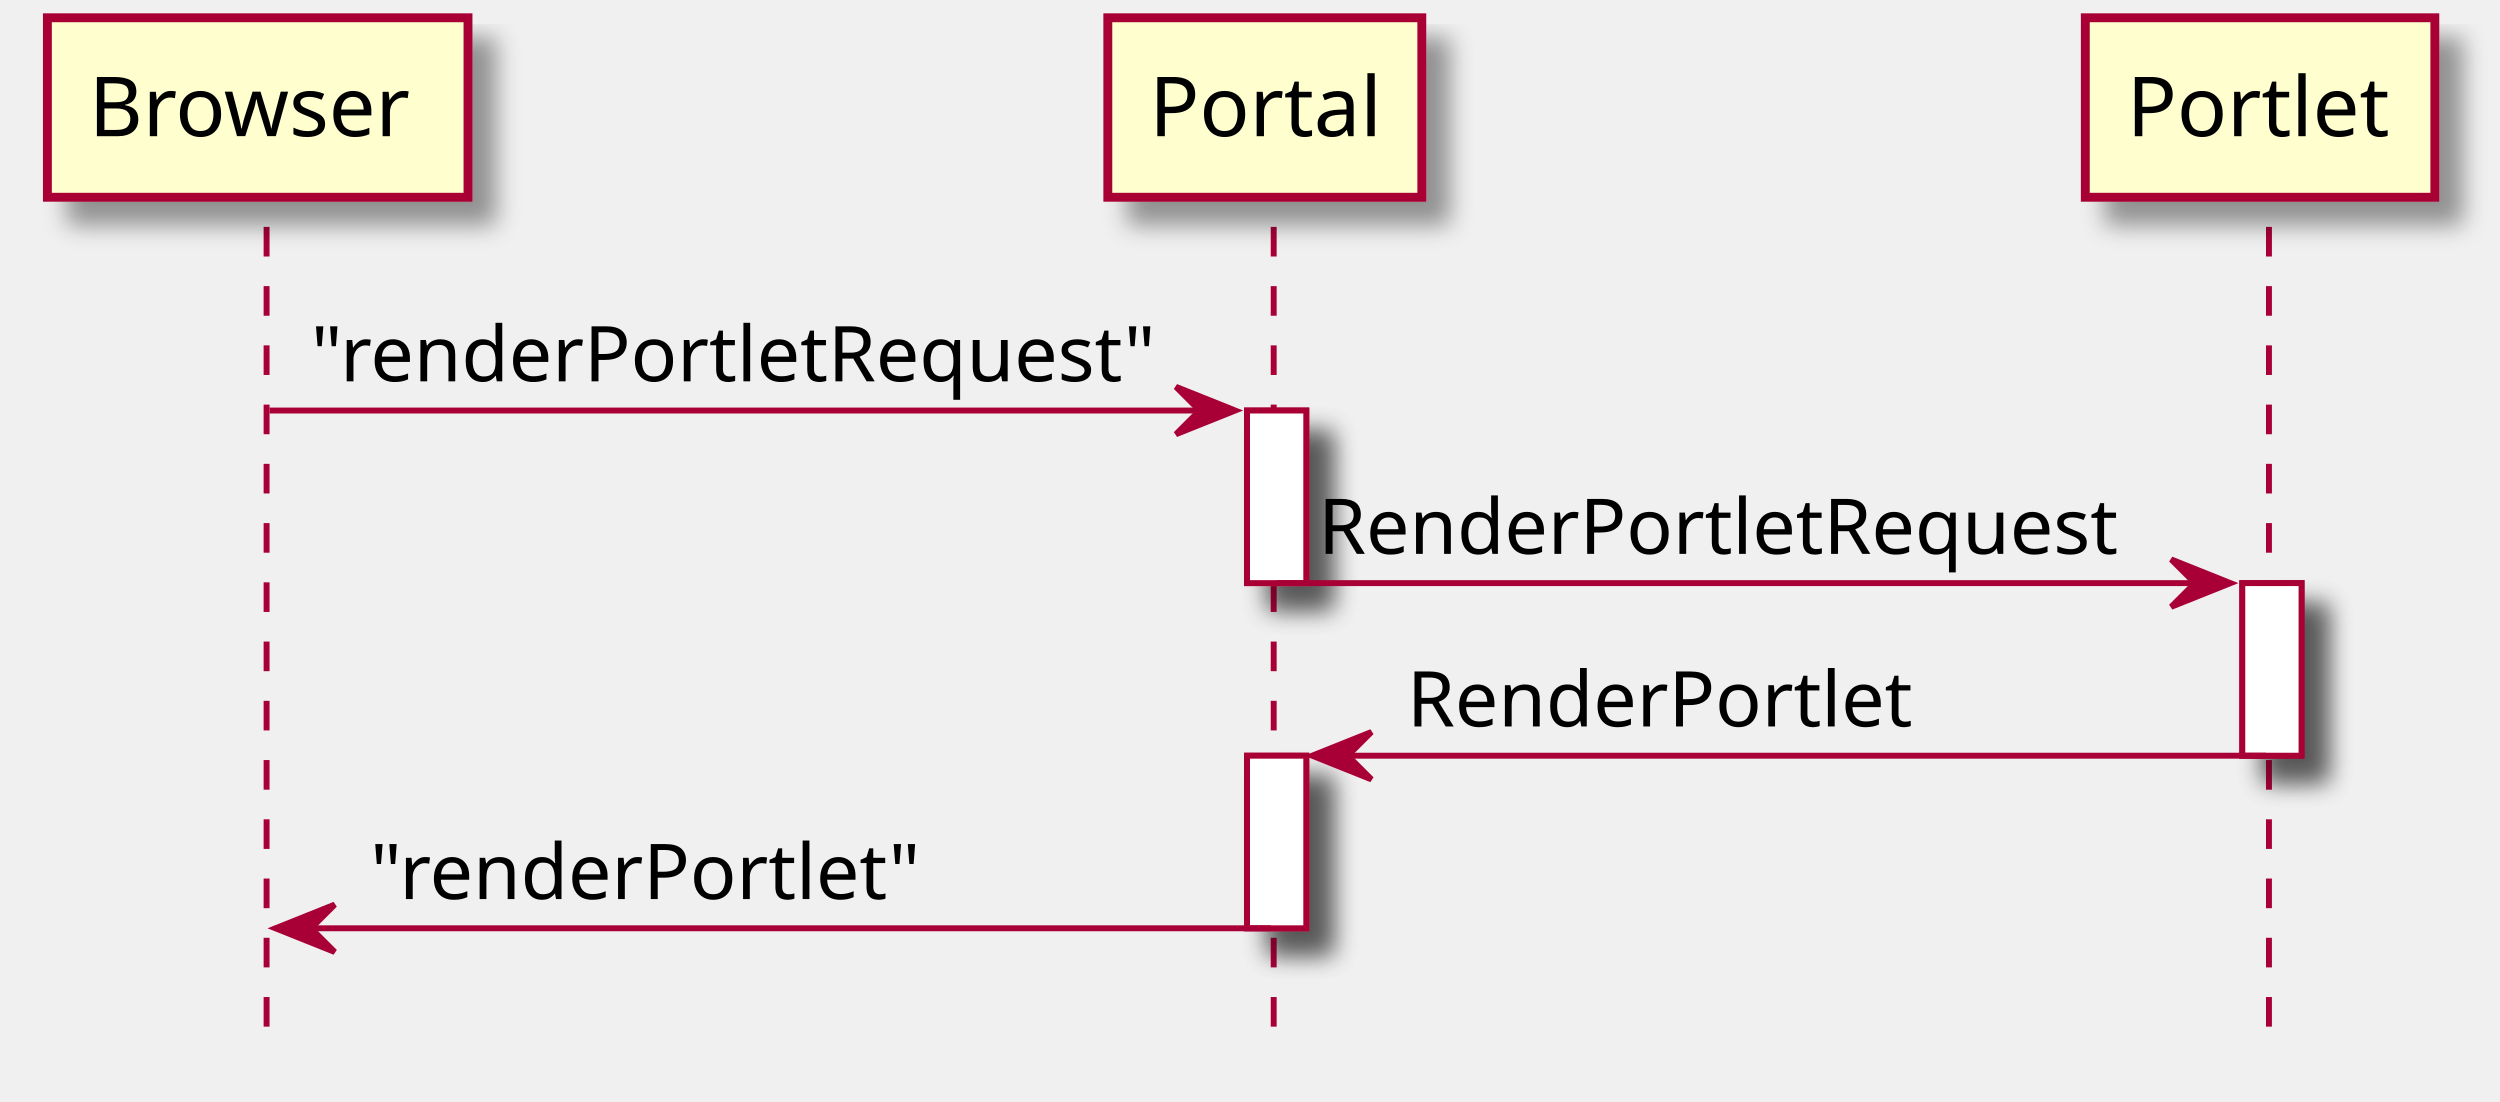
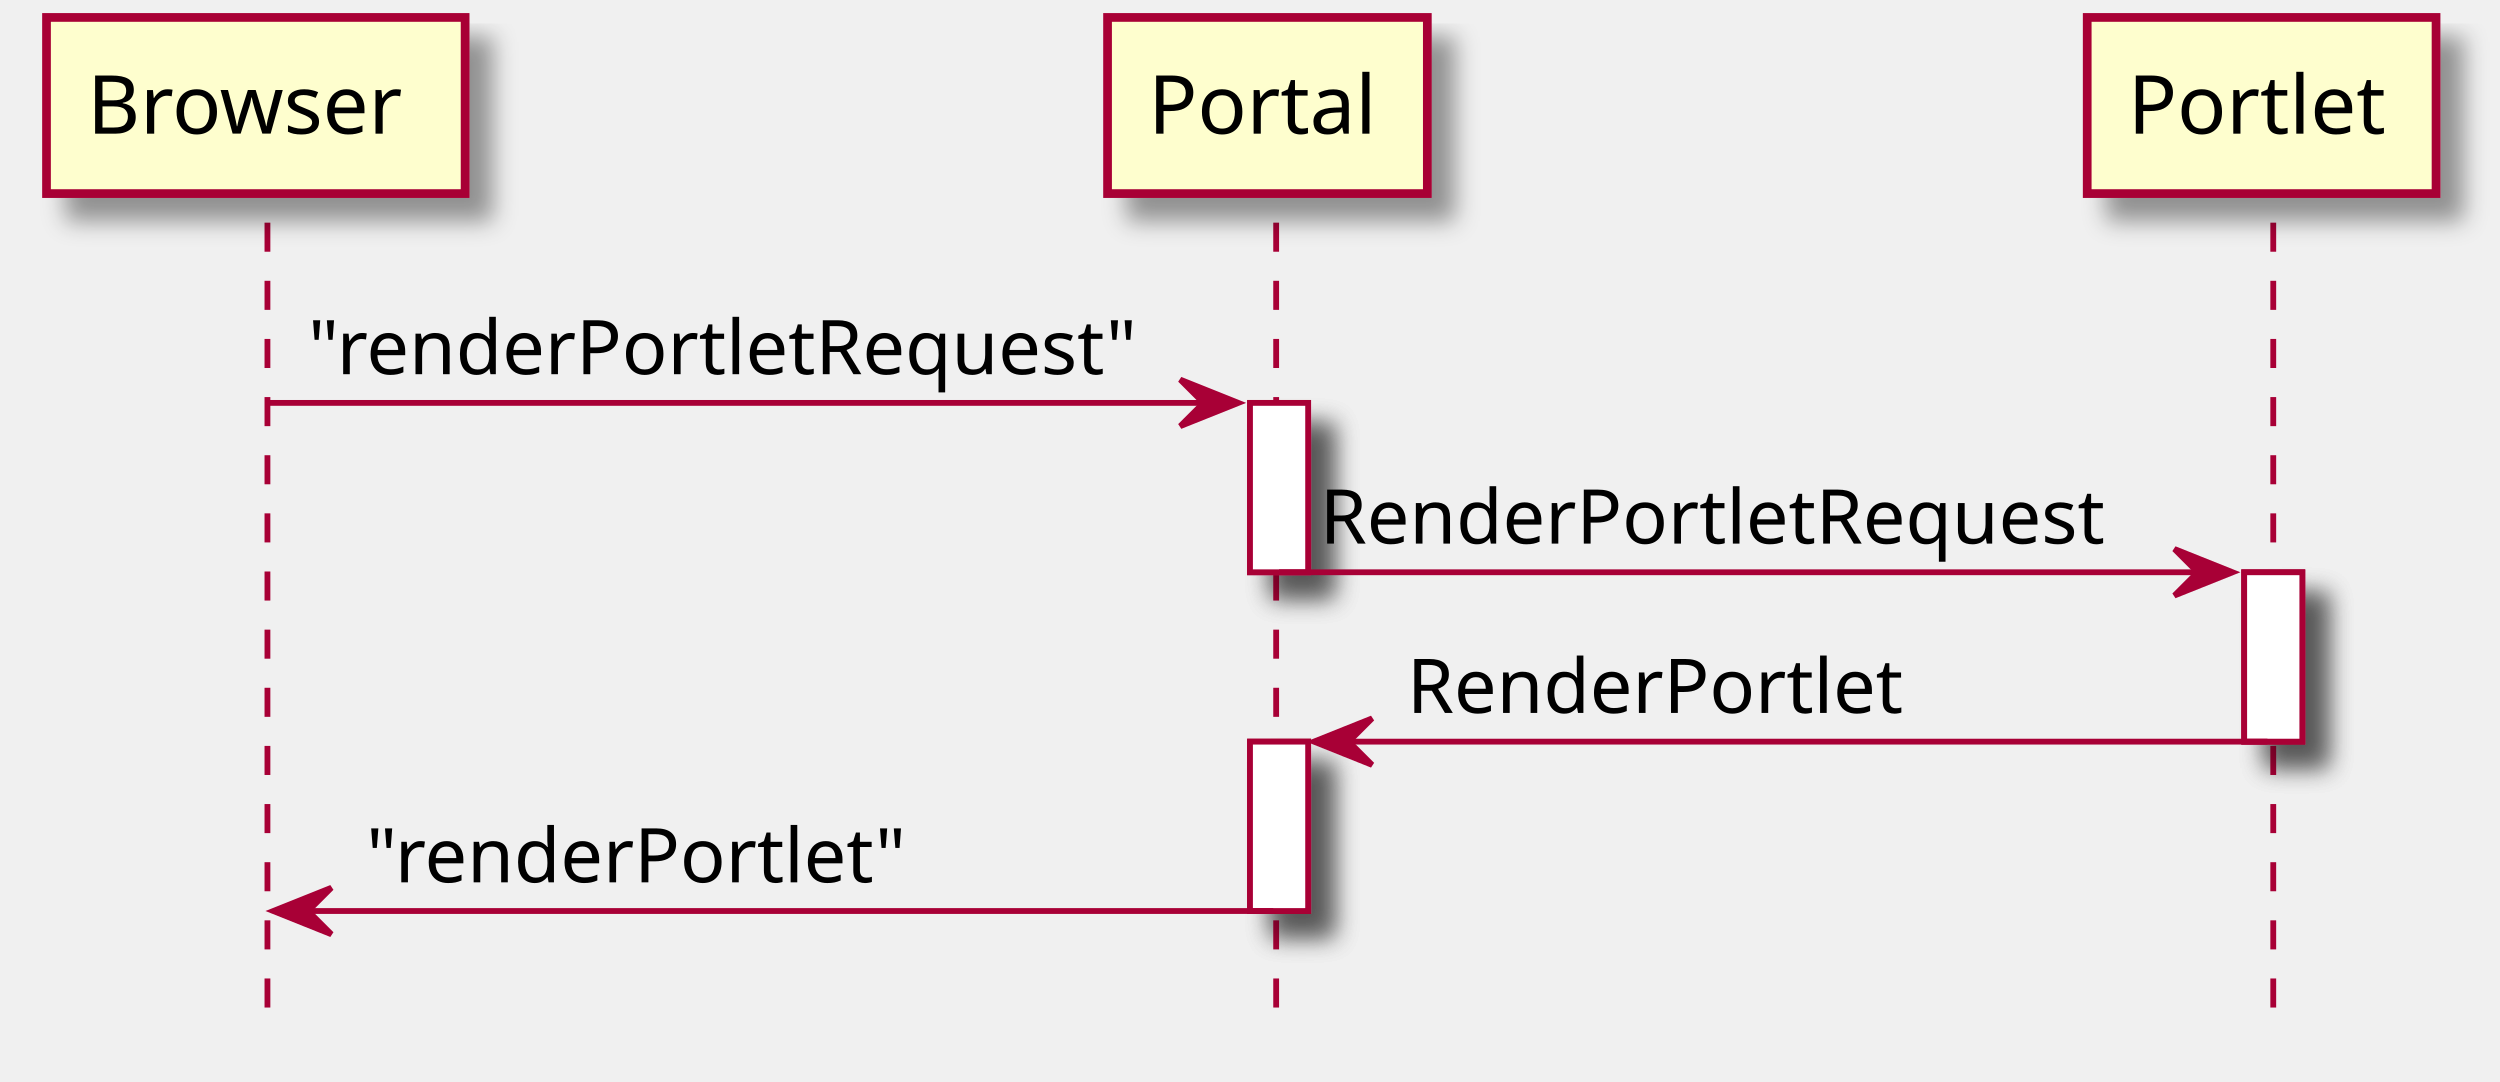
- <svg xmlns="http://www.w3.org/2000/svg" contentScriptType="application/ecmascript" contentStyleType="text/css" height="186px" preserveAspectRatio="none" style="width:422px;height:186px;" version="1.1" viewBox="0 0 422 186" width="422px" zoomAndPan="magnify">
+ <svg xmlns="http://www.w3.org/2000/svg" contentScriptType="application/ecmascript" contentStyleType="text/css" height="186px" preserveAspectRatio="none" style="width:430px;height:186px;" version="1.1" viewBox="0 0 430 186" width="430px" zoomAndPan="magnify">
  <defs>
    <filter height="300%" id="f2lsfssjds1wu" width="300%" x="-1" y="-1">
      <feGaussianBlur result="blurOut" stdDeviation="2.0" />
      <feColorMatrix in="blurOut" result="blurOut2" type="matrix" values="0 0 0 0 0 0 0 0 0 0 0 0 0 0 0 0 0 0 .4 0" />
      <feOffset dx="4.0" dy="4.0" in="blurOut2" result="blurOut3" />
      <feBlend in="SourceGraphic" in2="blurOut3" mode="normal" />
    </filter>
  </defs>
  <g>
-     <rect fill="#FFFFFF" filter="url(#f2lsfssjds1wu)" height="29.133" style="stroke: #A80036; stroke-width: 1.0;" width="10" x="210.5" y="69.297" />
-     <rect fill="#FFFFFF" filter="url(#f2lsfssjds1wu)" height="29.133" style="stroke: #A80036; stroke-width: 1.0;" width="10" x="210.5" y="127.562" />
-     <rect fill="#FFFFFF" filter="url(#f2lsfssjds1wu)" height="29.133" style="stroke: #A80036; stroke-width: 1.0;" width="10" x="378.5" y="98.43" />
-     <line style="stroke: #A80036; stroke-width: 1.0; stroke-dasharray: 5.0,5.0;" x1="45" x2="45" y1="38.297" y2="174.828" />
-     <line style="stroke: #A80036; stroke-width: 1.0; stroke-dasharray: 5.0,5.0;" x1="215" x2="215" y1="38.297" y2="174.828" />
-     <line style="stroke: #A80036; stroke-width: 1.0; stroke-dasharray: 5.0,5.0;" x1="383" x2="383" y1="38.297" y2="174.828" />
-     <rect fill="#FEFECE" filter="url(#f2lsfssjds1wu)" height="30.297" style="stroke: #A80036; stroke-width: 1.5;" width="71" x="8" y="3" />
-     <text fill="#000000" font-family="sans-serif" font-size="14" lengthAdjust="spacingAndGlyphs" textLength="57" x="15" y="22.995">Browser</text>
-     <rect fill="#FEFECE" filter="url(#f2lsfssjds1wu)" height="30.297" style="stroke: #A80036; stroke-width: 1.5;" width="53" x="187" y="3" />
-     <text fill="#000000" font-family="sans-serif" font-size="14" lengthAdjust="spacingAndGlyphs" textLength="39" x="194" y="22.995">Portal</text>
-     <rect fill="#FEFECE" filter="url(#f2lsfssjds1wu)" height="30.297" style="stroke: #A80036; stroke-width: 1.5;" width="59" x="352" y="3" />
-     <text fill="#000000" font-family="sans-serif" font-size="14" lengthAdjust="spacingAndGlyphs" textLength="45" x="359" y="22.995">Portlet</text>
-     <rect fill="#FFFFFF" filter="url(#f2lsfssjds1wu)" height="29.133" style="stroke: #A80036; stroke-width: 1.0;" width="10" x="210.5" y="69.297" />
-     <rect fill="#FFFFFF" filter="url(#f2lsfssjds1wu)" height="29.133" style="stroke: #A80036; stroke-width: 1.0;" width="10" x="210.5" y="127.562" />
-     <rect fill="#FFFFFF" filter="url(#f2lsfssjds1wu)" height="29.133" style="stroke: #A80036; stroke-width: 1.0;" width="10" x="378.5" y="98.43" />
-     <polygon fill="#A80036" points="198.5,65.297,208.5,69.297,198.5,73.297,202.5,69.297" style="stroke: #A80036; stroke-width: 1.0;" />
-     <line style="stroke: #A80036; stroke-width: 1.0;" x1="45.5" x2="204.5" y1="69.297" y2="69.297" />
-     <text fill="#000000" font-family="sans-serif" font-size="13" lengthAdjust="spacingAndGlyphs" textLength="146" x="52.5" y="64.364">"renderPortletRequest"</text>
-     <polygon fill="#A80036" points="366.5,94.43,376.5,98.43,366.5,102.43,370.5,98.43" style="stroke: #A80036; stroke-width: 1.0;" />
-     <line style="stroke: #A80036; stroke-width: 1.0;" x1="215.5" x2="372.5" y1="98.43" y2="98.43" />
-     <text fill="#000000" font-family="sans-serif" font-size="13" lengthAdjust="spacingAndGlyphs" textLength="139" x="222.5" y="93.497">RenderPortletRequest</text>
-     <polygon fill="#A80036" points="231.5,123.562,221.5,127.562,231.5,131.562,227.5,127.562" style="stroke: #A80036; stroke-width: 1.0;" />
-     <line style="stroke: #A80036; stroke-width: 1.0;" x1="225.5" x2="382.5" y1="127.562" y2="127.562" />
-     <text fill="#000000" font-family="sans-serif" font-size="13" lengthAdjust="spacingAndGlyphs" textLength="87" x="237.5" y="122.629">RenderPortlet</text>
-     <polygon fill="#A80036" points="56.5,152.695,46.5,156.695,56.5,160.695,52.5,156.695" style="stroke: #A80036; stroke-width: 1.0;" />
-     <line style="stroke: #A80036; stroke-width: 1.0;" x1="50.5" x2="214.5" y1="156.695" y2="156.695" />
-     <text fill="#000000" font-family="sans-serif" font-size="13" lengthAdjust="spacingAndGlyphs" textLength="94" x="62.5" y="151.762">"renderPortlet"</text>
+     <rect fill="#FFFFFF" filter="url(#f2lsfssjds1wu)" height="29.133" style="stroke: #A80036; stroke-width: 1.0;" width="10" x="215" y="69.297" />
+     <rect fill="#FFFFFF" filter="url(#f2lsfssjds1wu)" height="29.133" style="stroke: #A80036; stroke-width: 1.0;" width="10" x="215" y="127.562" />
+     <rect fill="#FFFFFF" filter="url(#f2lsfssjds1wu)" height="29.133" style="stroke: #A80036; stroke-width: 1.0;" width="10" x="386" y="98.43" />
+     <line style="stroke: #A80036; stroke-width: 1.0; stroke-dasharray: 5.0,5.0;" x1="46" x2="46" y1="38.297" y2="174.828" />
+     <line style="stroke: #A80036; stroke-width: 1.0; stroke-dasharray: 5.0,5.0;" x1="219.5" x2="219.5" y1="38.297" y2="174.828" />
+     <line style="stroke: #A80036; stroke-width: 1.0; stroke-dasharray: 5.0,5.0;" x1="391" x2="391" y1="38.297" y2="174.828" />
+     <rect fill="#FEFECE" filter="url(#f2lsfssjds1wu)" height="30.297" style="stroke: #A80036; stroke-width: 1.5;" width="72" x="8" y="3" />
+     <text fill="#000000" font-family="sans-serif" font-size="14" lengthAdjust="spacingAndGlyphs" textLength="58" x="15" y="22.995">Browser</text>
+     <rect fill="#FEFECE" filter="url(#f2lsfssjds1wu)" height="30.297" style="stroke: #A80036; stroke-width: 1.5;" width="55" x="190.5" y="3" />
+     <text fill="#000000" font-family="sans-serif" font-size="14" lengthAdjust="spacingAndGlyphs" textLength="41" x="197.5" y="22.995">Portal</text>
+     <rect fill="#FEFECE" filter="url(#f2lsfssjds1wu)" height="30.297" style="stroke: #A80036; stroke-width: 1.5;" width="60" x="359" y="3" />
+     <text fill="#000000" font-family="sans-serif" font-size="14" lengthAdjust="spacingAndGlyphs" textLength="46" x="366" y="22.995">Portlet</text>
+     <rect fill="#FFFFFF" filter="url(#f2lsfssjds1wu)" height="29.133" style="stroke: #A80036; stroke-width: 1.0;" width="10" x="215" y="69.297" />
+     <rect fill="#FFFFFF" filter="url(#f2lsfssjds1wu)" height="29.133" style="stroke: #A80036; stroke-width: 1.0;" width="10" x="215" y="127.562" />
+     <rect fill="#FFFFFF" filter="url(#f2lsfssjds1wu)" height="29.133" style="stroke: #A80036; stroke-width: 1.0;" width="10" x="386" y="98.43" />
+     <polygon fill="#A80036" points="203,65.297,213,69.297,203,73.297,207,69.297" style="stroke: #A80036; stroke-width: 1.0;" />
+     <line style="stroke: #A80036; stroke-width: 1.0;" x1="46" x2="209" y1="69.297" y2="69.297" />
+     <text fill="#000000" font-family="sans-serif" font-size="13" lengthAdjust="spacingAndGlyphs" textLength="150" x="53" y="64.364">"renderPortletRequest"</text>
+     <polygon fill="#A80036" points="374,94.43,384,98.43,374,102.43,378,98.43" style="stroke: #A80036; stroke-width: 1.0;" />
+     <line style="stroke: #A80036; stroke-width: 1.0;" x1="220" x2="380" y1="98.43" y2="98.43" />
+     <text fill="#000000" font-family="sans-serif" font-size="13" lengthAdjust="spacingAndGlyphs" textLength="142" x="227" y="93.497">RenderPortletRequest</text>
+     <polygon fill="#A80036" points="236,123.562,226,127.562,236,131.562,232,127.562" style="stroke: #A80036; stroke-width: 1.0;" />
+     <line style="stroke: #A80036; stroke-width: 1.0;" x1="230" x2="390" y1="127.562" y2="127.562" />
+     <text fill="#000000" font-family="sans-serif" font-size="13" lengthAdjust="spacingAndGlyphs" textLength="89" x="242" y="122.629">RenderPortlet</text>
+     <polygon fill="#A80036" points="57,152.695,47,156.695,57,160.695,53,156.695" style="stroke: #A80036; stroke-width: 1.0;" />
+     <line style="stroke: #A80036; stroke-width: 1.0;" x1="51" x2="219" y1="156.695" y2="156.695" />
+     <text fill="#000000" font-family="sans-serif" font-size="13" lengthAdjust="spacingAndGlyphs" textLength="97" x="63" y="151.762">"renderPortlet"</text>
  </g>
</svg>
